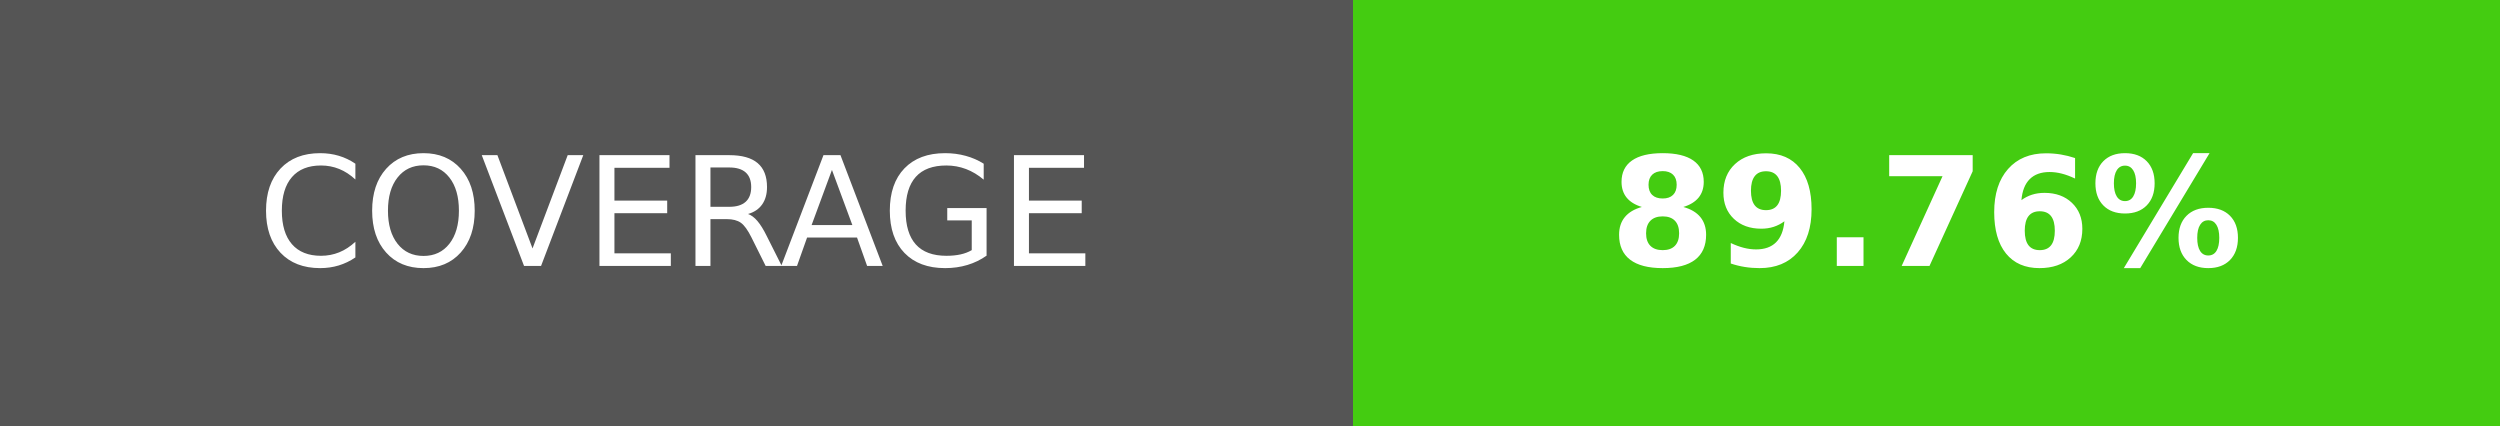
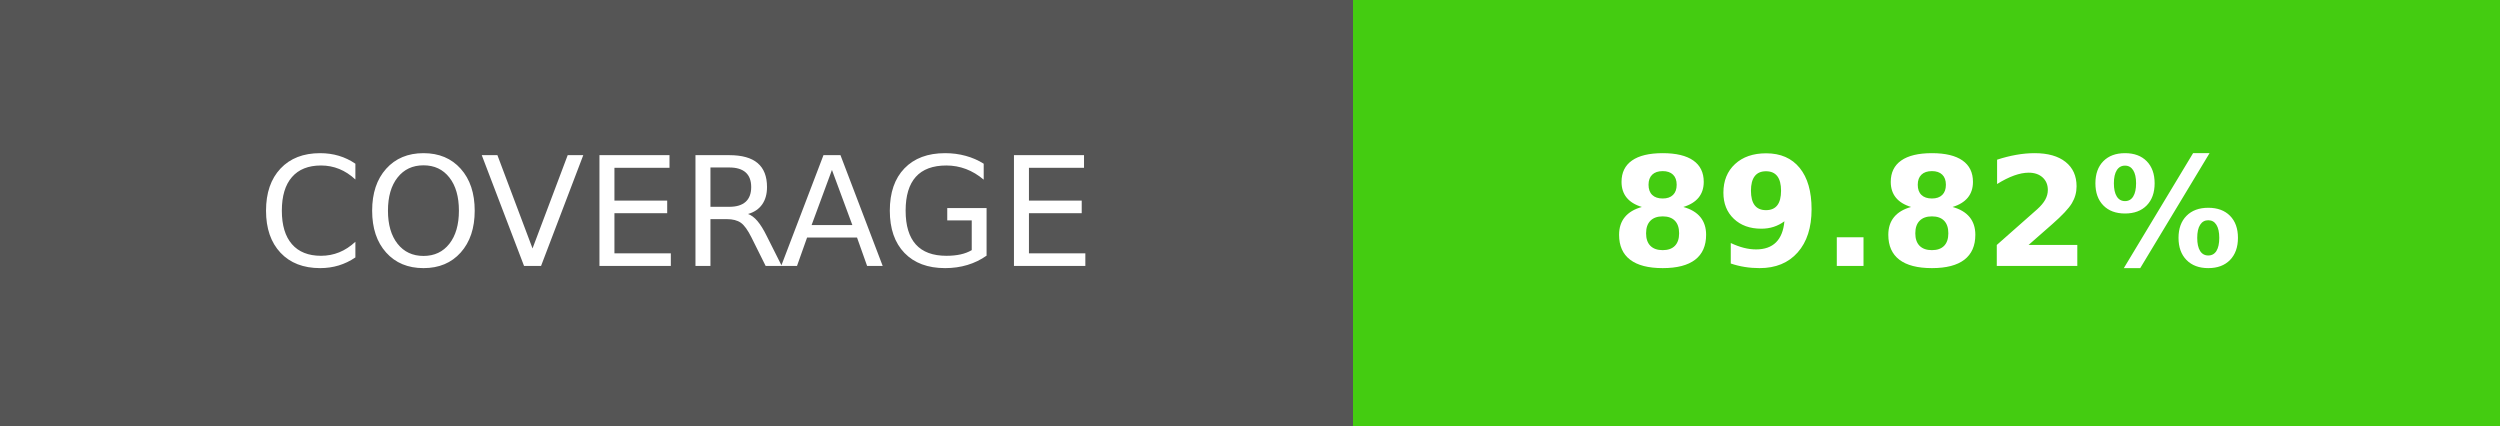
- <svg xmlns="http://www.w3.org/2000/svg" width="164.5" height="28" role="img" aria-label="COVERAGE: 89.76%">
+ <svg xmlns="http://www.w3.org/2000/svg" width="164.5" height="28" role="img" aria-label="COVERAGE: 89.82%">
  <g shape-rendering="crispEdges">
    <rect width="89" height="28" fill="#555" />
    <rect x="89" width="75.5" height="28" fill="#4c1" />
  </g>
  <g fill="#fff" text-anchor="middle" font-family="Verdana,Geneva,DejaVu Sans,sans-serif" text-rendering="geometricPrecision" font-size="100">
    <text transform="scale(.1)" x="445" y="175" textLength="650" fill="#fff">COVERAGE</text>
-     <text transform="scale(.1)" x="1267.5" y="175" textLength="515" fill="#fff" font-weight="bold">89.76%</text>
+     <text transform="scale(.1)" x="1267.5" y="175" textLength="515" fill="#fff" font-weight="bold">89.82%</text>
  </g>
</svg>
